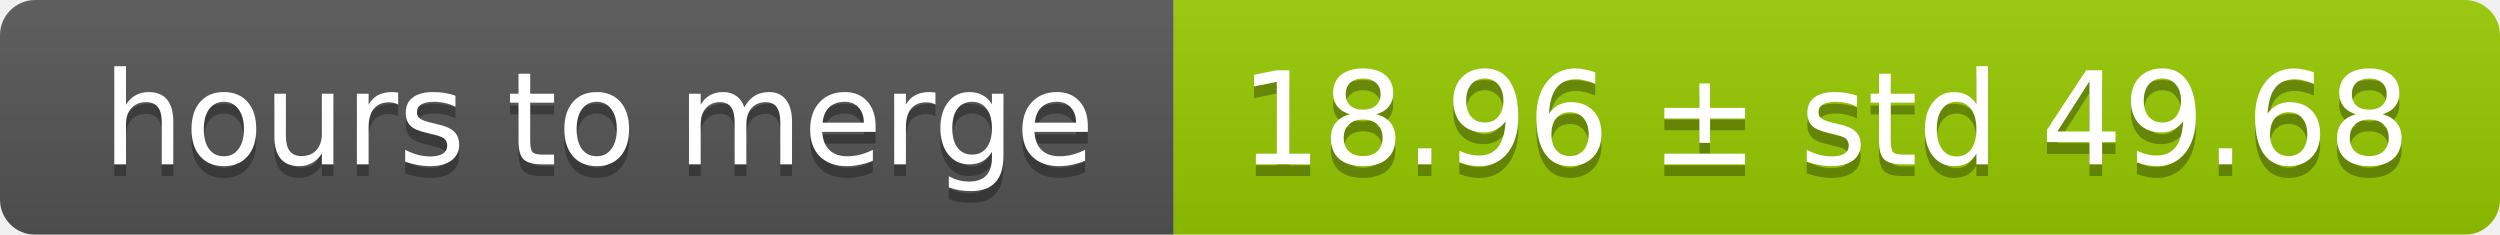
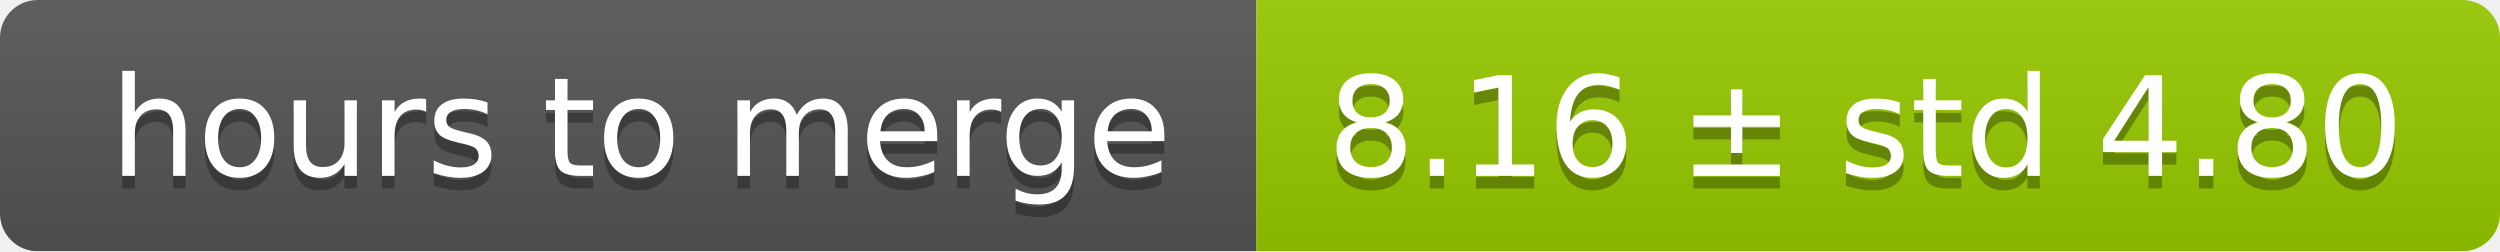
- <svg xmlns="http://www.w3.org/2000/svg" width="213" height="20">
+ <svg xmlns="http://www.w3.org/2000/svg" width="199" height="20">
  <linearGradient id="smooth" x2="0" y2="100%">
    <stop offset="0" stop-color="#bbb" stop-opacity=".1" />
    <stop offset="1" stop-opacity=".1" />
  </linearGradient>
  <mask id="round">
-     <rect width="213" height="20" rx="3" fill="#fff" />
+     <rect width="199" height="20" rx="3" fill="#fff" />
  </mask>
  <g mask="url(#round)">
    <rect width="100" height="20" fill="#555" />
-     <rect x="100" width="113" height="20" fill="#97ca00" />
-     <rect width="213" height="20" fill="url(#smooth)" />
+     <rect x="100" width="99" height="20" fill="#97ca00" />
+     <rect width="199" height="20" fill="url(#smooth)" />
  </g>
  <g fill="#fff" text-anchor="middle" font-family="DejaVu Sans,Verdana,Geneva,sans-serif" font-size="11">
    <text x="51" y="15" fill="#010101" fill-opacity=".3">hours to merge</text>
    <text x="51" y="14">hours to merge</text>
-     <text x="155.5" y="15" fill="#010101" fill-opacity=".3">18.96 ± std 49.68</text>
-     <text x="155.5" y="14">18.96 ± std 49.68</text>
+     <text x="148.5" y="15" fill="#010101" fill-opacity=".3">8.16 ± std 4.80</text>
+     <text x="148.5" y="14">8.16 ± std 4.80</text>
  </g>
</svg>
